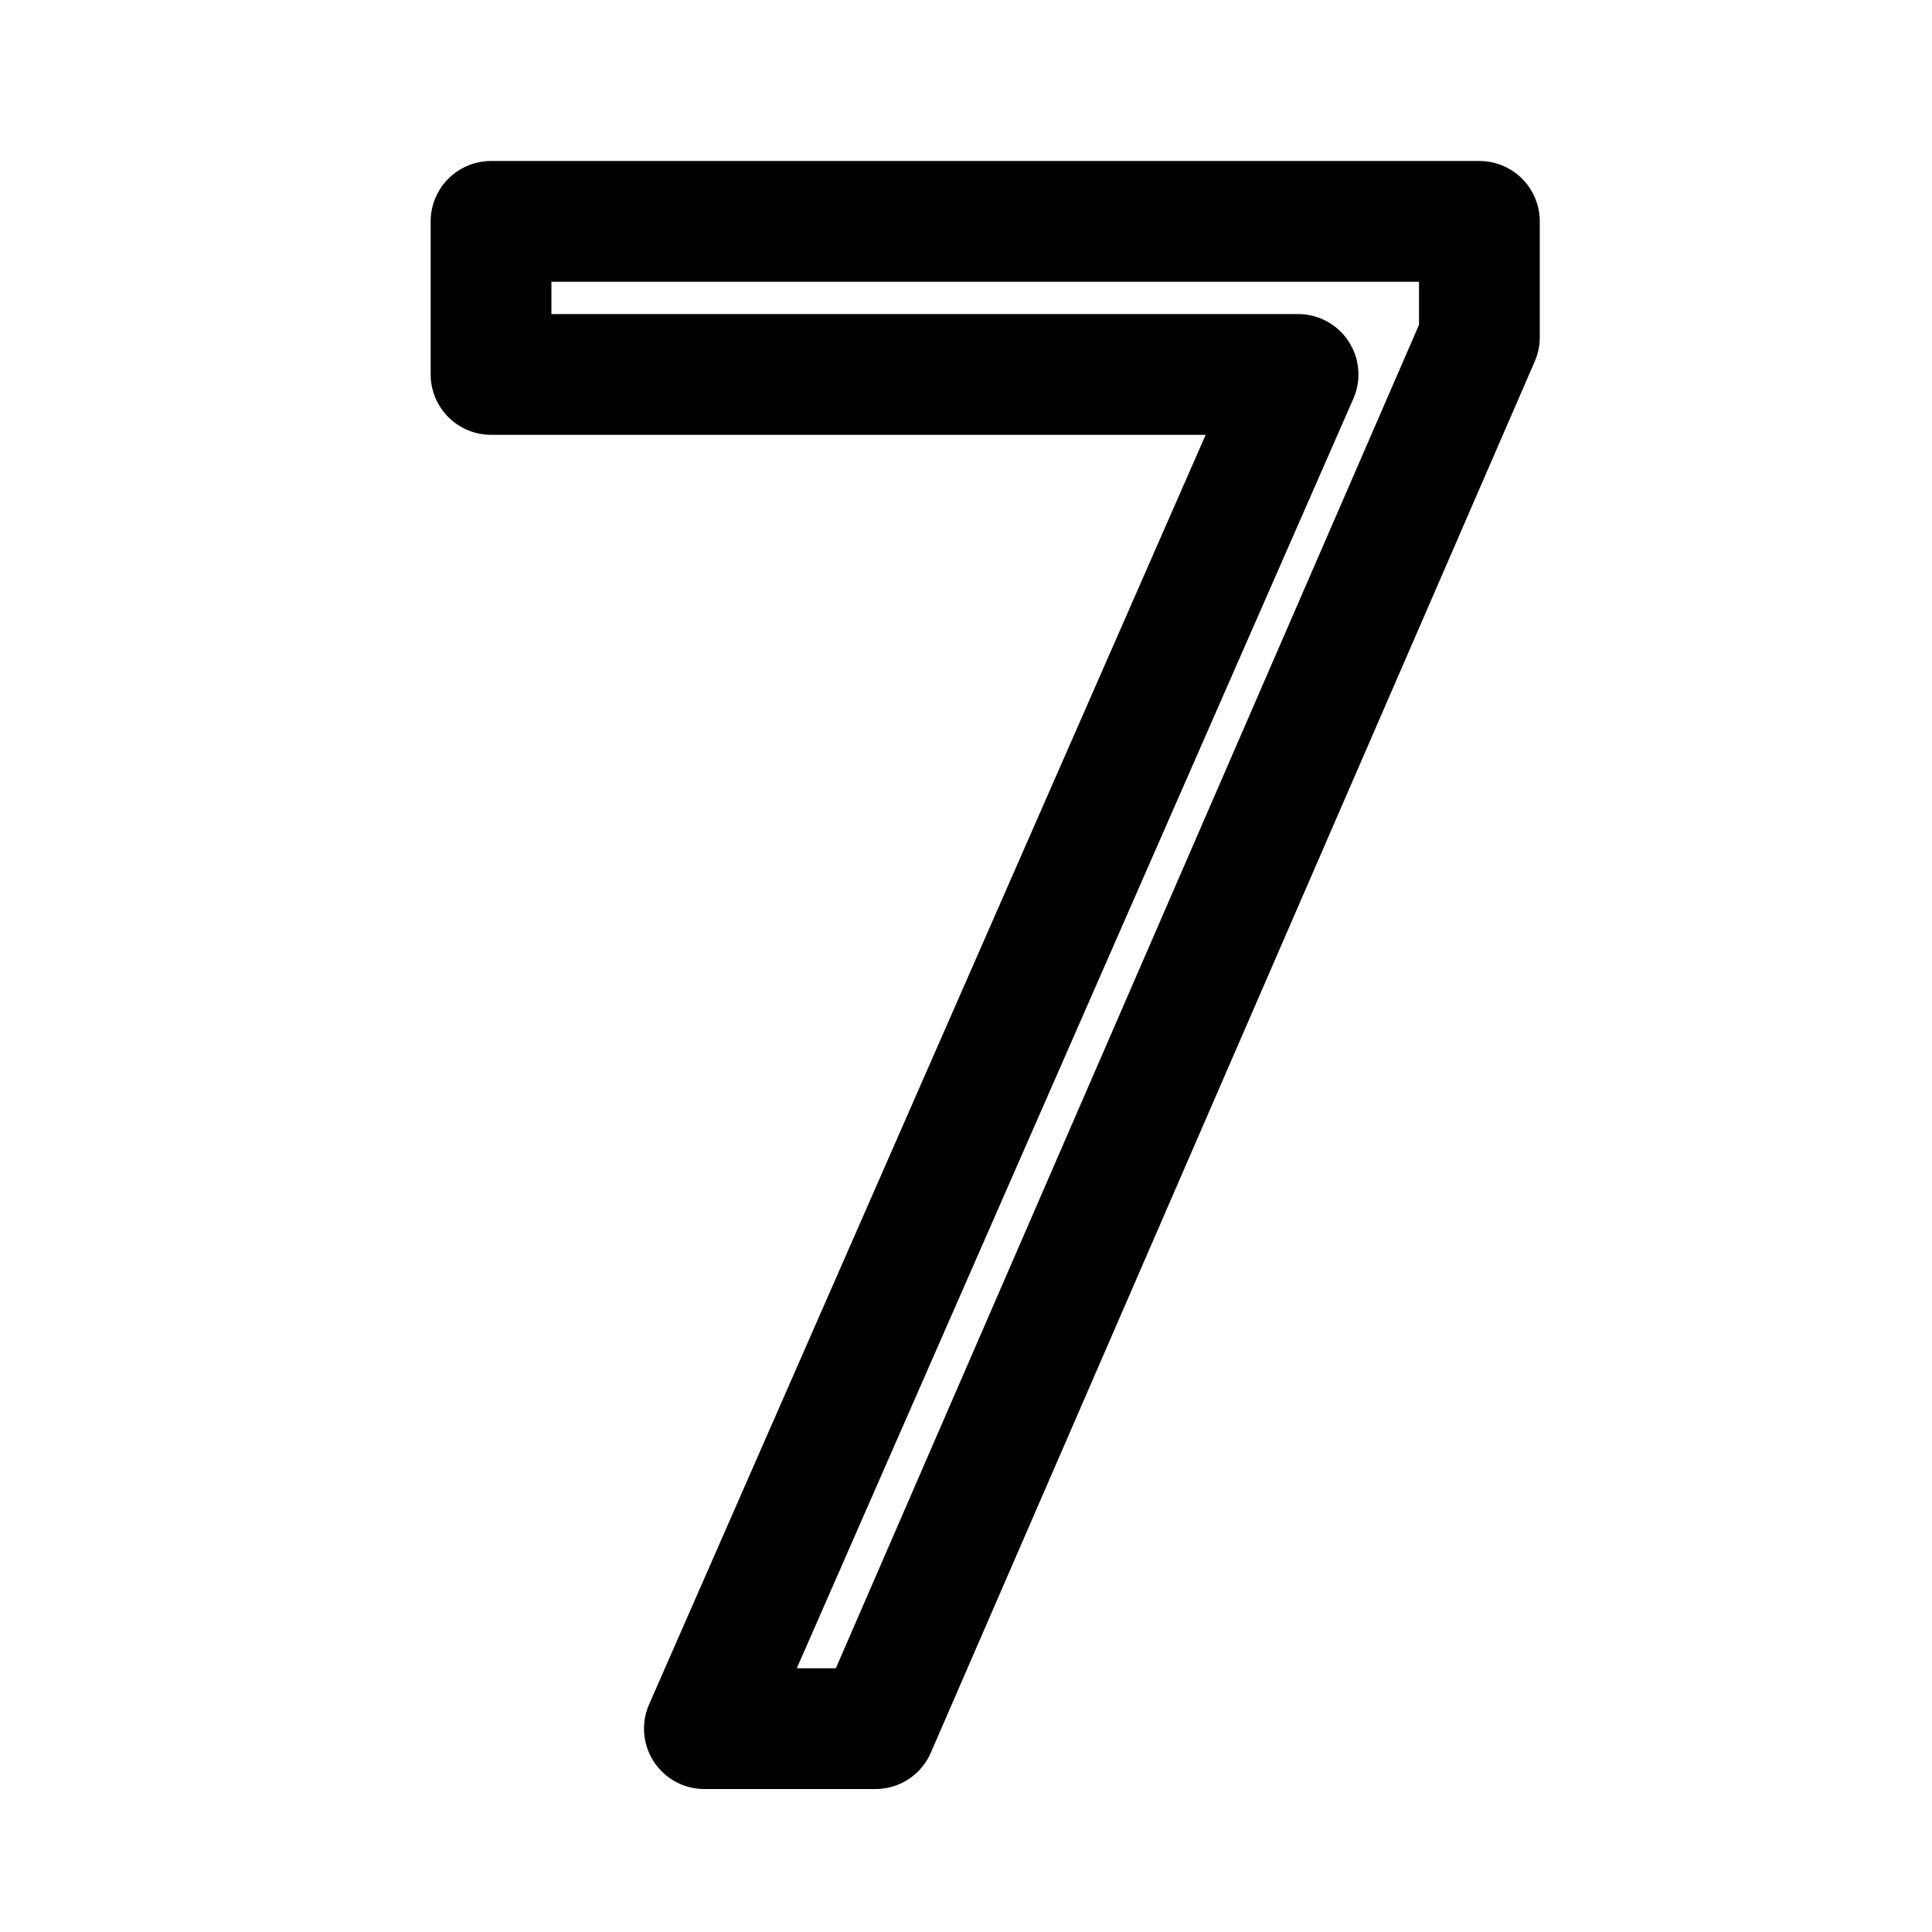
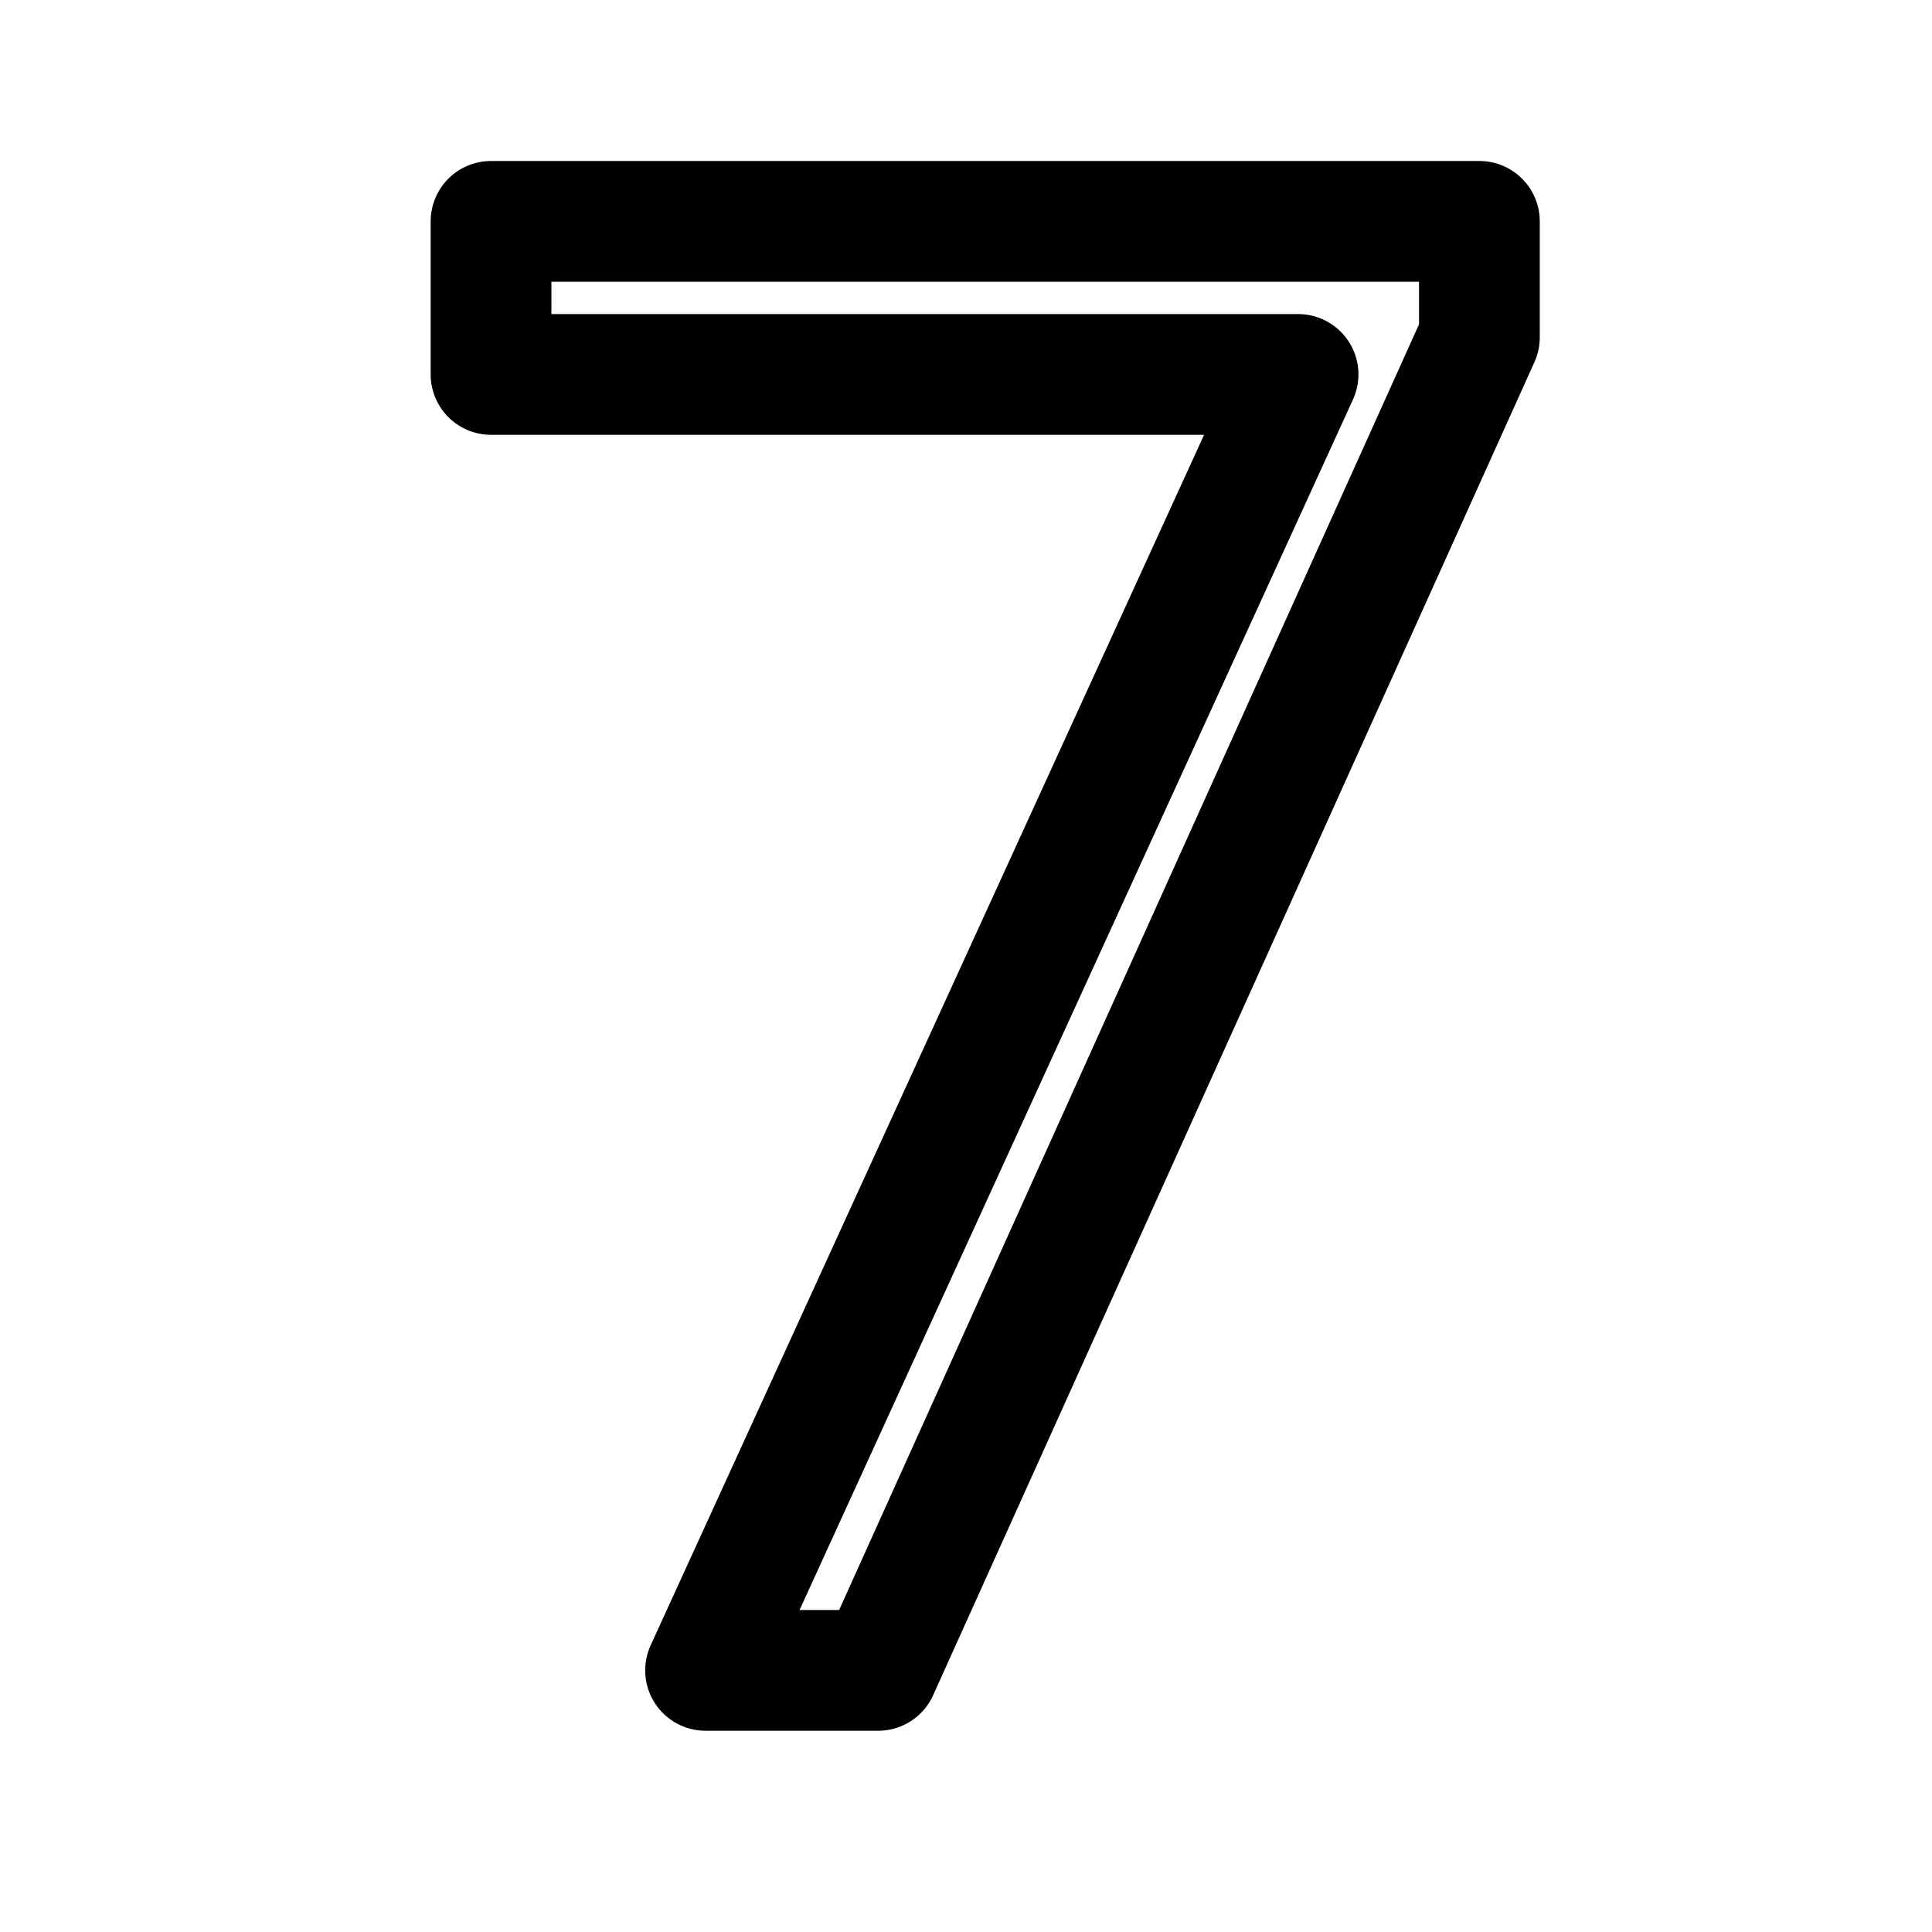
<svg xmlns="http://www.w3.org/2000/svg" version="1.1" id="svg2" width="192" height="192" viewBox="0 0 192 192">
  <defs id="defs6" />
  <g id="g8">
-     <path style="fill:none;stroke:#000000;stroke-width:12;stroke-linecap:round;stroke-linejoin:round;stroke-miterlimit:57.5;paint-order:stroke markers fill" d="m 48.798,22 h 98.223 V 33.521 L 87,171.793 H 70 L 129,37.211 H 48.798 Z" id="path349" />
+     <path style="fill:none;stroke:#000000;stroke-width:12;stroke-linecap:round;stroke-linejoin:round;stroke-miterlimit:57.5;paint-order:stroke markers fill" d="m 48.798,22 h 98.223 V 33.521 L 87.267,166 H 70.119 L 129,37.211 H 48.798 Z" id="path349" />
  </g>
</svg>
